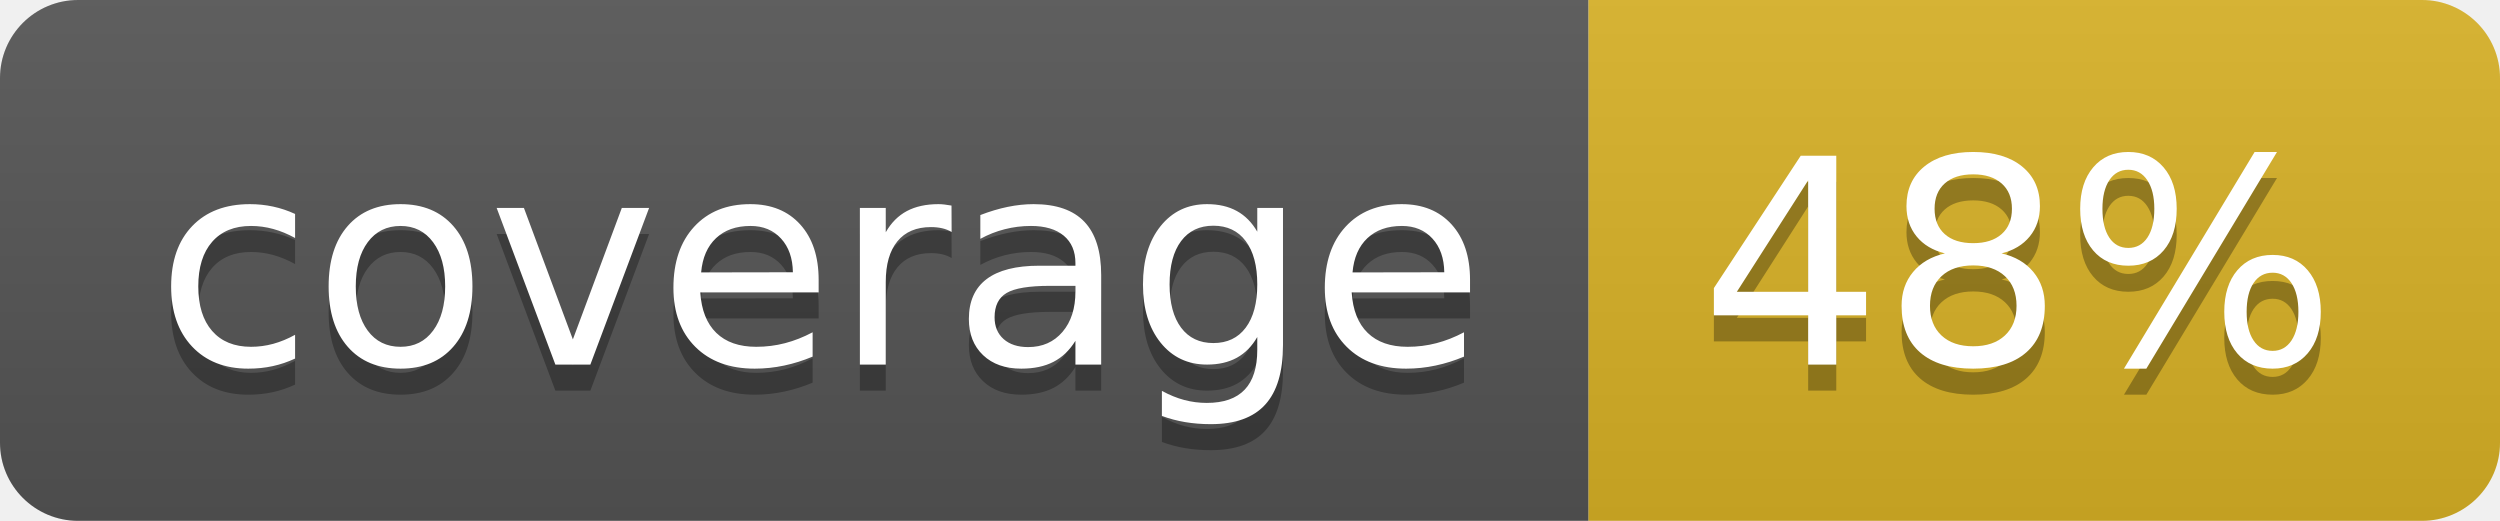
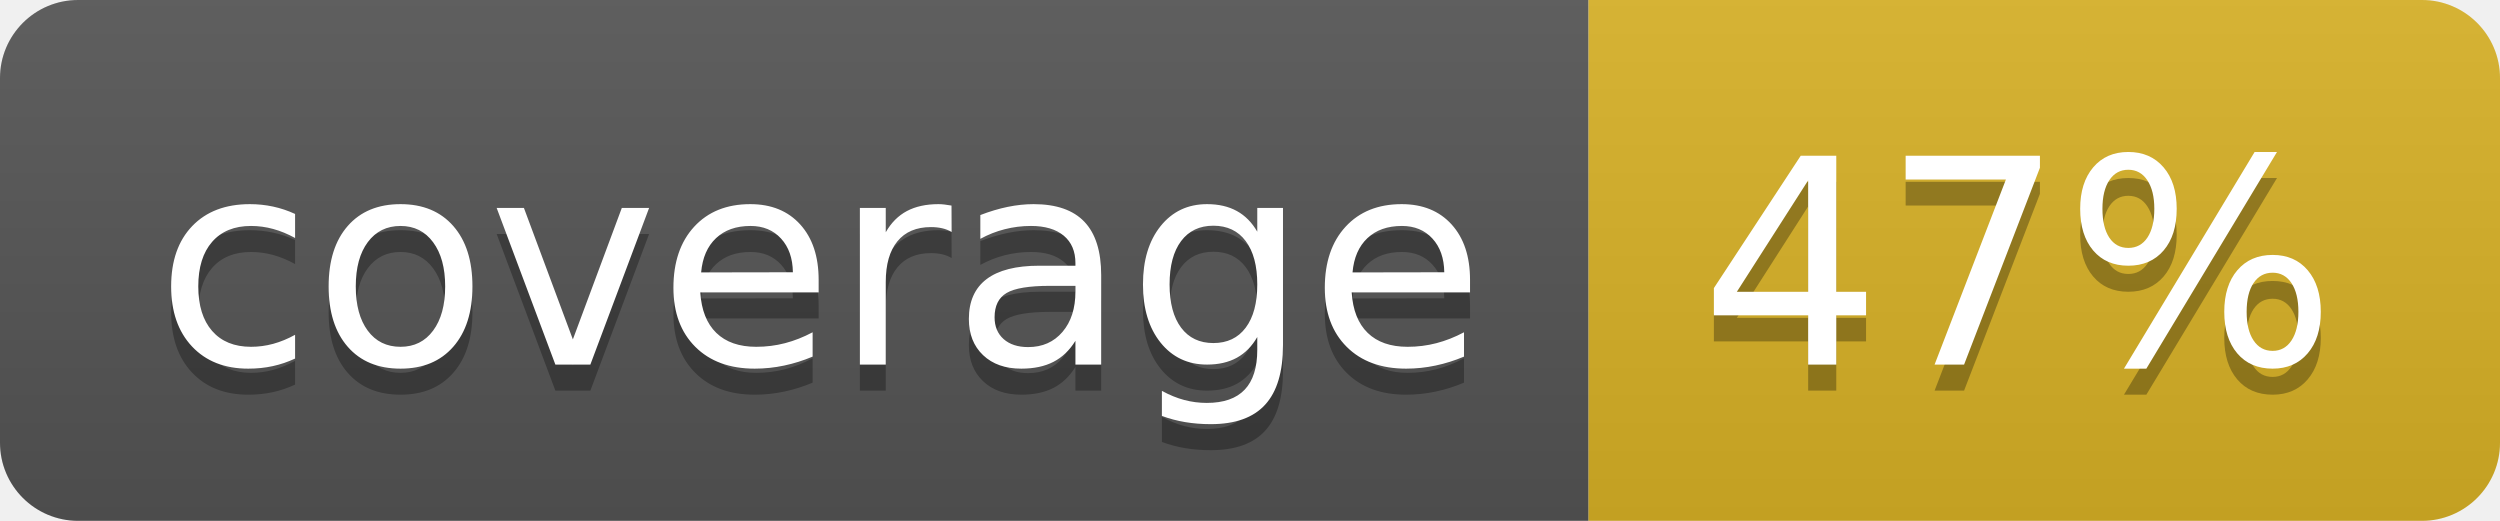
<svg xmlns="http://www.w3.org/2000/svg" width="96" height="20">
  <linearGradient id="b" x2="0" y2="100%">
    <stop offset="0" stop-color="#bbb" stop-opacity=".1" />
    <stop offset="1" stop-opacity=".1" />
  </linearGradient>
  <clipPath id="a">
    <rect width="96" height="20" rx="3" fill="#fff" />
  </clipPath>
  <g clip-path="url(#a)">
    <path fill="#555" d="M0 0h61v20H0z" />
    <path fill="#D9B226" d="M61 0h35v20H61z" />
    <path fill="url(#b)" d="M0 0h96v20H0z" />
  </g>
  <g fill="#fff" text-anchor="middle" font-family="DejaVu Sans,Verdana,Geneva,sans-serif" font-size="110">
    <text x="315" y="150" fill="#010101" fill-opacity=".3" transform="scale(.1)" textLength="510">coverage</text>
    <text x="315" y="140" transform="scale(.1)" textLength="510">coverage</text>
-     <text x="775" y="150" fill="#010101" fill-opacity=".3" transform="scale(.1)" textLength="250">48%</text>
-     <text x="775" y="140" transform="scale(.1)" textLength="250">48%</text>
+     <text x="775" y="150" fill="#010101" fill-opacity=".3" transform="scale(.1)" textLength="250">47%</text>
+     <text x="775" y="140" transform="scale(.1)" textLength="250">47%</text>
  </g>
</svg>
